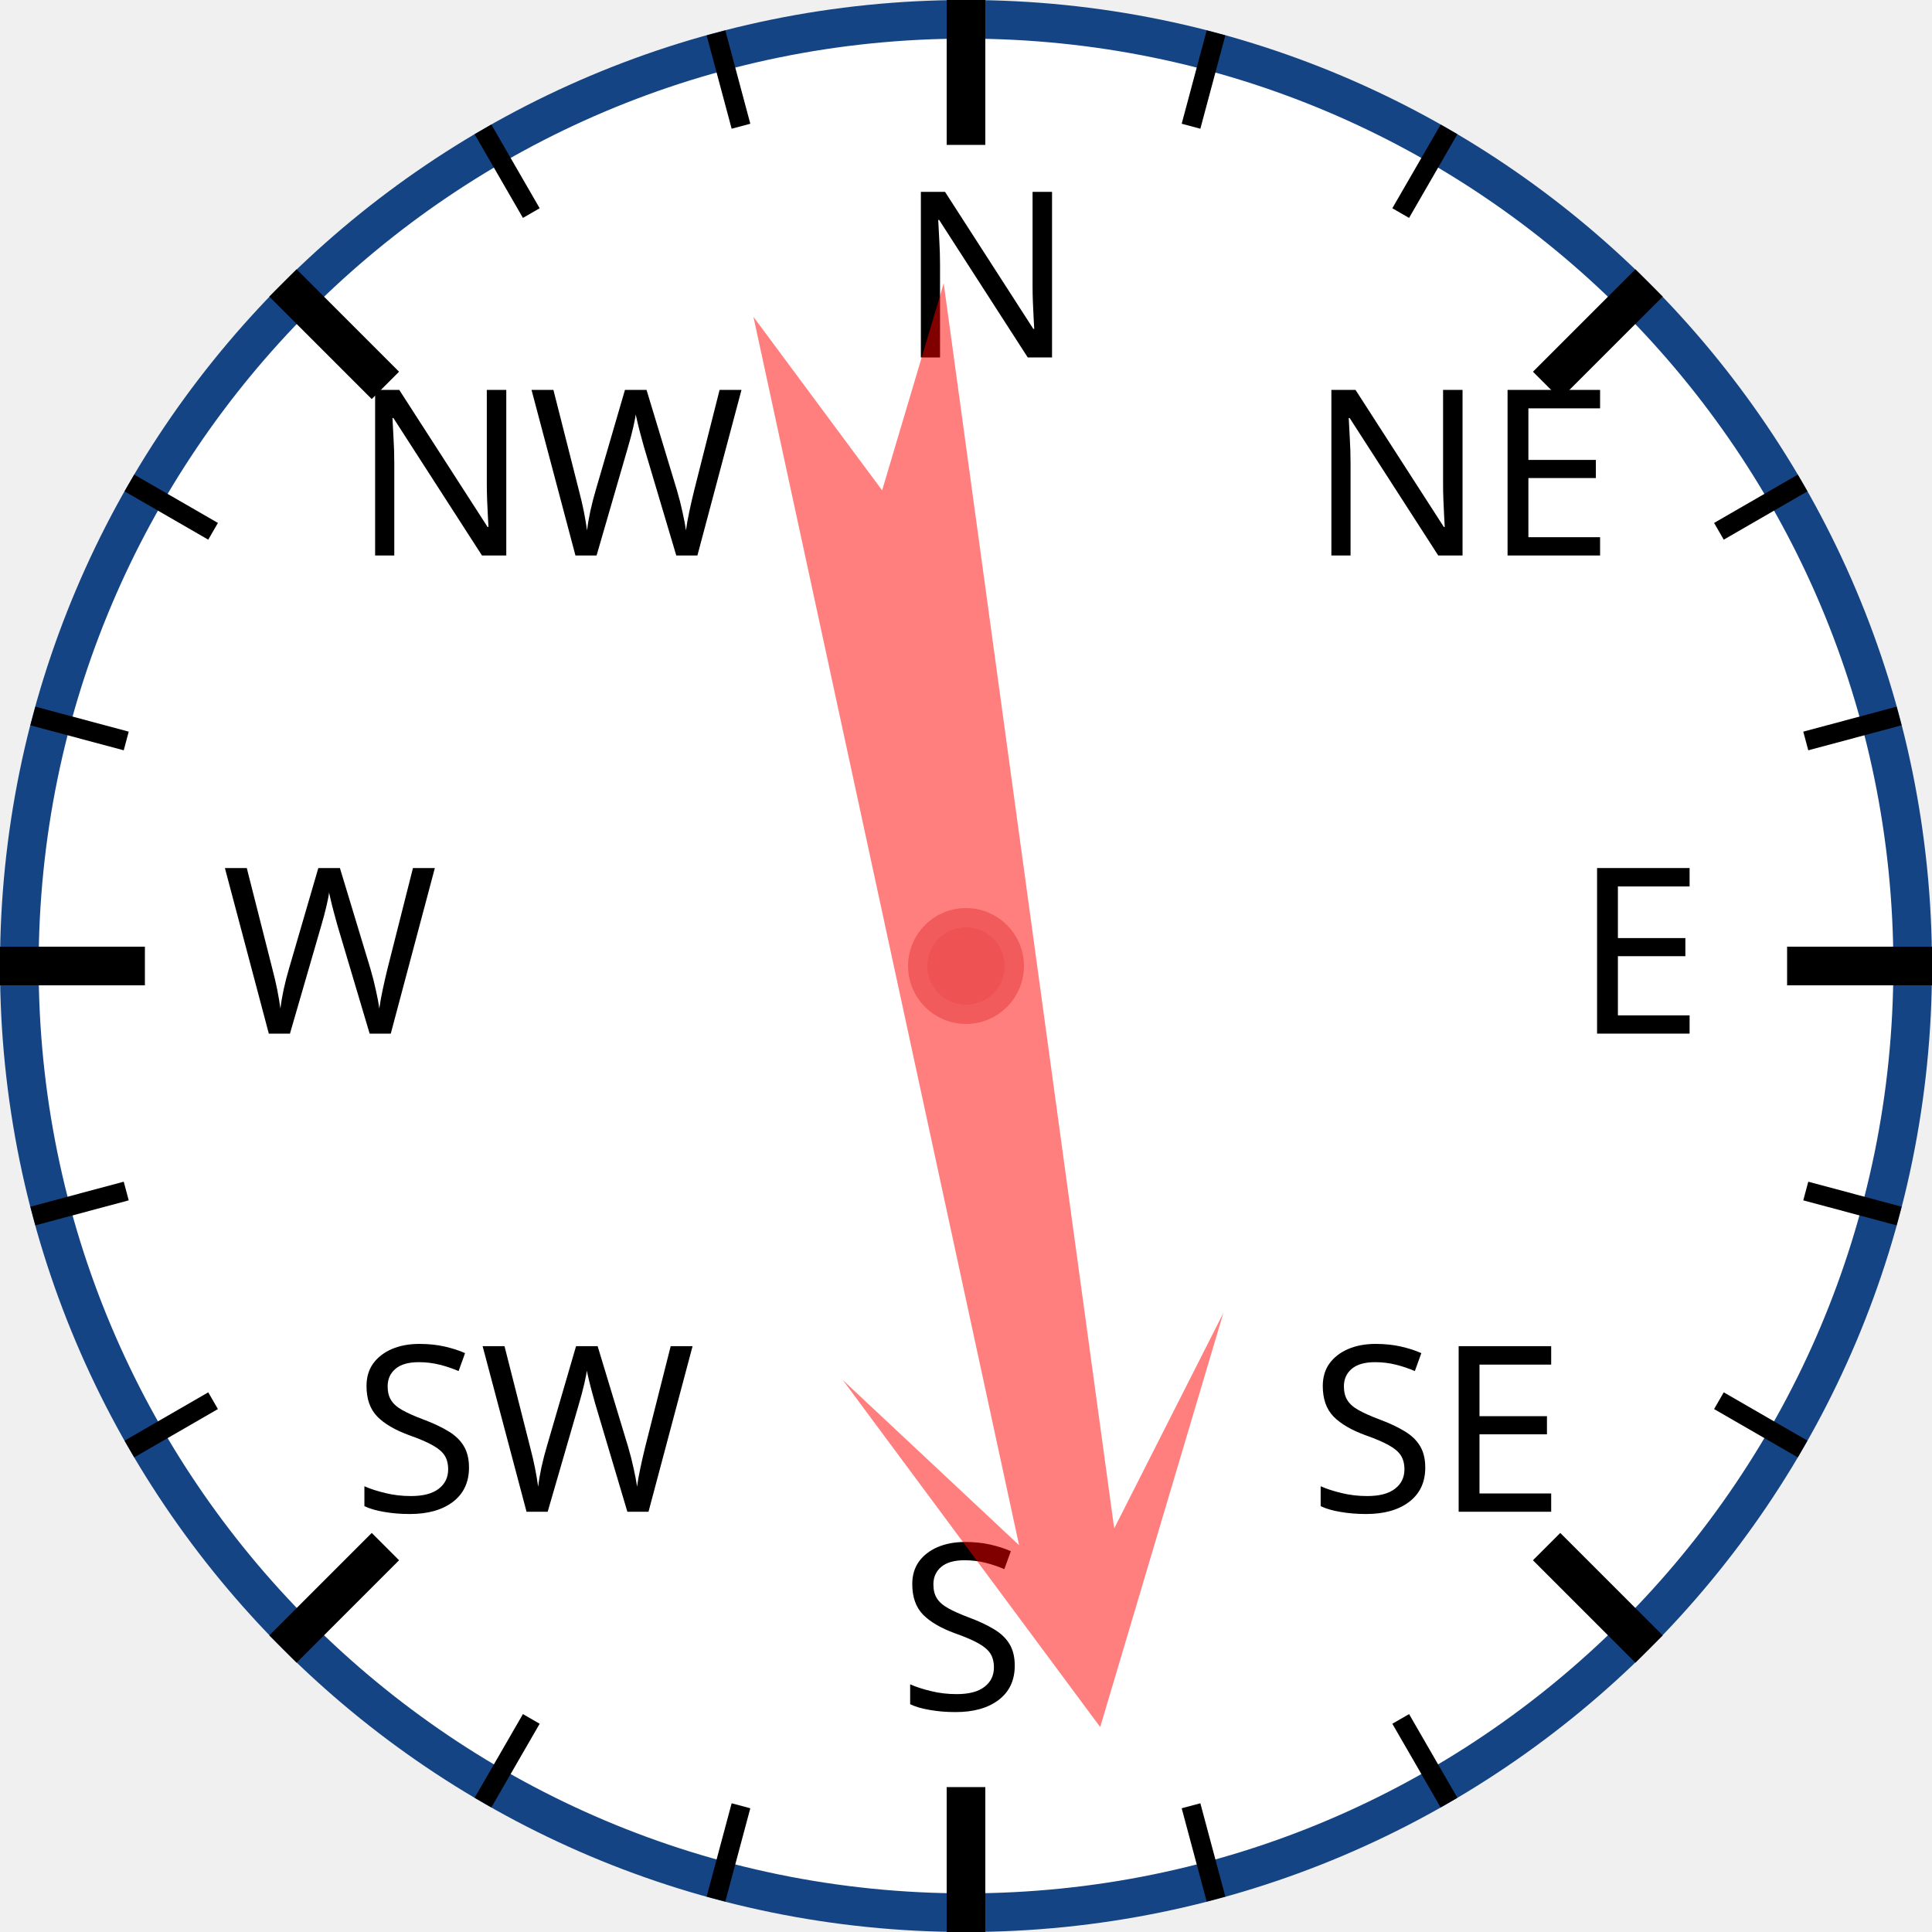
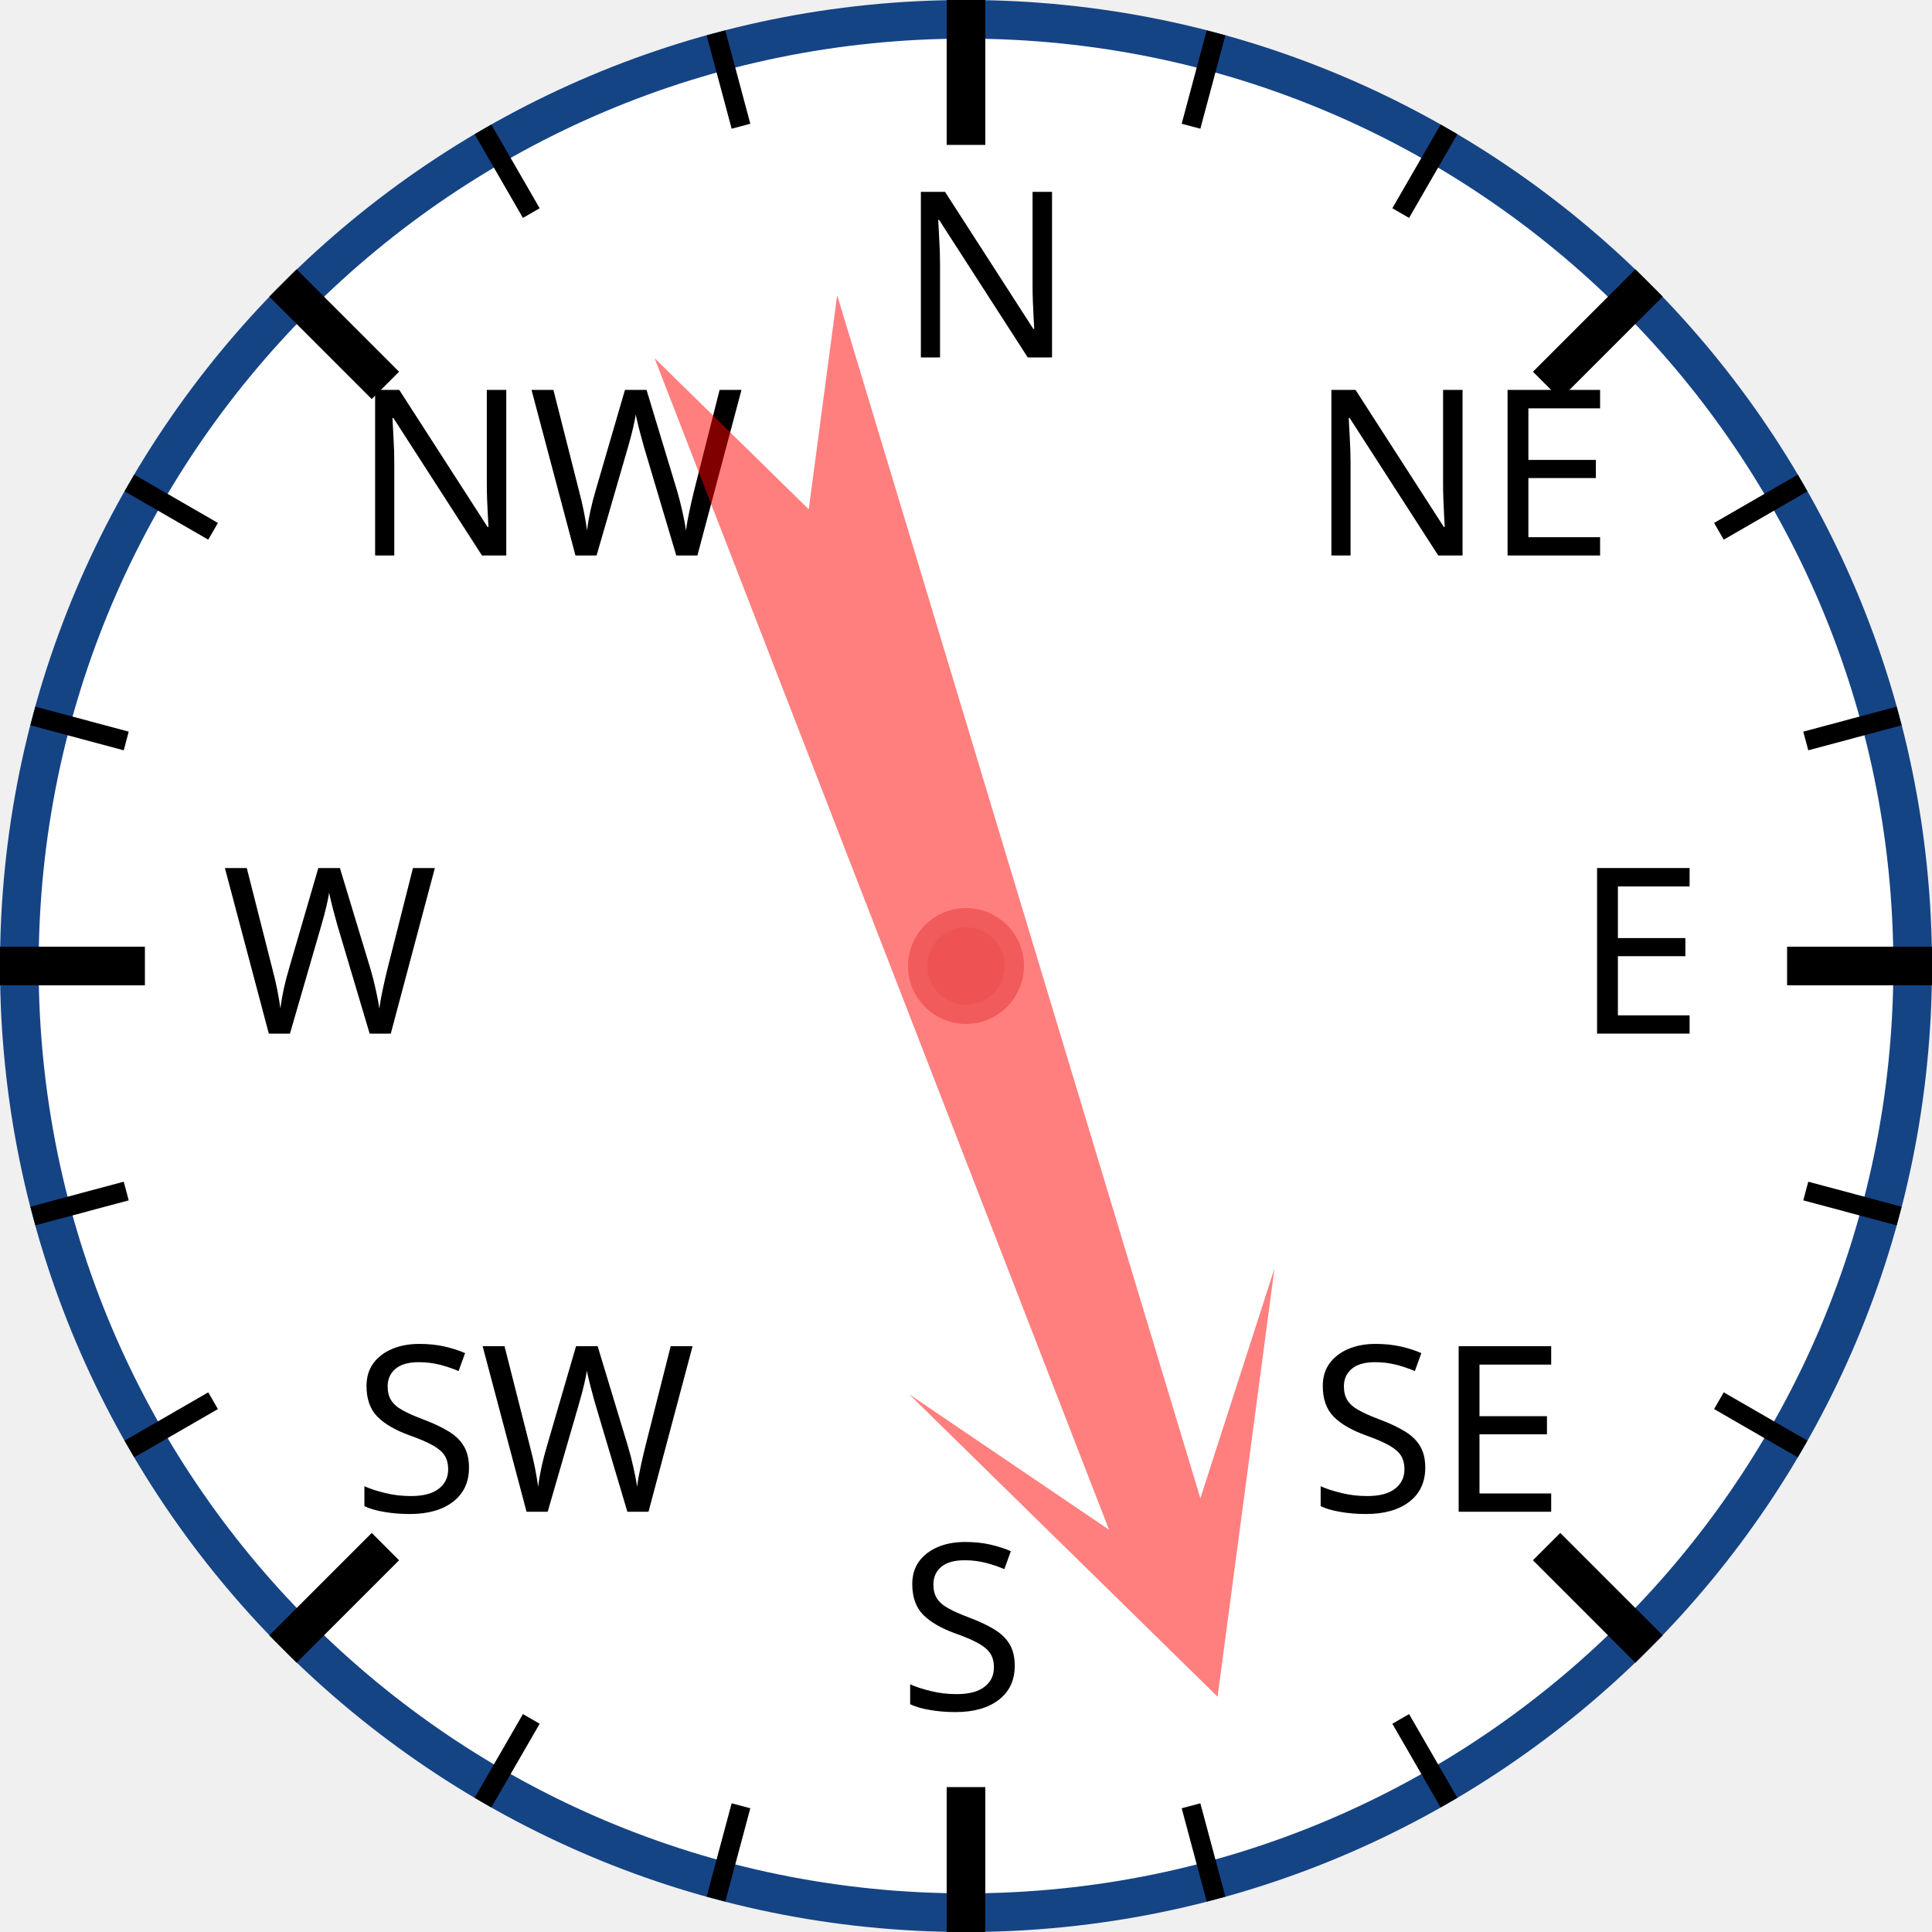
<svg xmlns="http://www.w3.org/2000/svg" width="120px" height="120px" viewBox="0 0 200 200">
  <circle cx="100" cy="100" r="98" style="fill: white; stroke: #154485; stroke-width: 4;" />
  <text x="93.0" y="37.0" style="font-family: sans-serif; font-size: 18pt;">N</text>
  <line x1="100.0" y1="0.0" x2="100.0" y2="15.0" style="stroke: black; stroke-width: 4;" />
  <line x1="74.118" y1="3.407" x2="76.706" y2="13.067" style="stroke: black; stroke-width: 2;" />
  <line x1="50" y1="13.397" x2="55" y2="22.058" style="stroke: black; stroke-width: 2;" />
  <text x="36.503" y="57.503" style="font-family: sans-serif; font-size: 18pt;">NW</text>
  <line x1="29.289" y1="29.289" x2="39.896" y2="39.896" style="stroke: black; stroke-width: 4;" />
  <line x1="13.397" y1="50" x2="22.058" y2="55" style="stroke: black; stroke-width: 2;" />
  <line x1="3.407" y1="74.118" x2="13.067" y2="76.706" style="stroke: black; stroke-width: 2;" />
  <text x="23.0" y="107.0" style="font-family: sans-serif; font-size: 18pt;">W</text>
  <line x1="0.0" y1="100.0" x2="15.0" y2="100.0" style="stroke: black; stroke-width: 4;" />
  <line x1="3.407" y1="125.882" x2="13.067" y2="123.294" style="stroke: black; stroke-width: 2;" />
  <line x1="13.397" y1="150" x2="22.058" y2="145" style="stroke: black; stroke-width: 2;" />
  <text x="36.503" y="156.497" style="font-family: sans-serif; font-size: 18pt;">SW</text>
  <line x1="29.289" y1="170.711" x2="39.896" y2="160.104" style="stroke: black; stroke-width: 4;" />
  <line x1="50" y1="186.603" x2="55" y2="177.942" style="stroke: black; stroke-width: 2;" />
  <line x1="74.118" y1="196.593" x2="76.706" y2="186.933" style="stroke: black; stroke-width: 2;" />
  <text x="93" y="177.0" style="font-family: sans-serif; font-size: 18pt;">S</text>
  <line x1="100" y1="200.0" x2="100" y2="185.0" style="stroke: black; stroke-width: 4;" />
  <line x1="125.882" y1="196.593" x2="123.294" y2="186.933" style="stroke: black; stroke-width: 2;" />
  <line x1="150.0" y1="186.603" x2="145.0" y2="177.942" style="stroke: black; stroke-width: 2;" />
  <text x="135.497" y="156.497" style="font-family: sans-serif; font-size: 18pt;">SE</text>
  <line x1="170.711" y1="170.711" x2="160.104" y2="160.104" style="stroke: black; stroke-width: 4;" />
  <line x1="186.603" y1="150" x2="177.942" y2="145" style="stroke: black; stroke-width: 2;" />
  <line x1="196.593" y1="125.882" x2="186.933" y2="123.294" style="stroke: black; stroke-width: 2;" />
  <text x="163.0" y="107" style="font-family: sans-serif; font-size: 18pt;">E</text>
  <line x1="200.0" y1="100" x2="185.0" y2="100" style="stroke: black; stroke-width: 4;" />
  <line x1="196.593" y1="74.118" x2="186.933" y2="76.706" style="stroke: black; stroke-width: 2;" />
  <line x1="186.603" y1="50" x2="177.942" y2="55" style="stroke: black; stroke-width: 2;" />
  <text x="135.497" y="57.503" style="font-family: sans-serif; font-size: 18pt;">NE</text>
  <line x1="170.711" y1="29.289" x2="160.104" y2="39.896" style="stroke: black; stroke-width: 4;" />
  <line x1="150" y1="13.397" x2="145" y2="22.058" style="stroke: black; stroke-width: 2;" />
  <line x1="125.882" y1="3.407" x2="123.294" y2="13.067" style="stroke: black; stroke-width: 2;" />
-   <polygon points="100 20 120 60 105 40 110 170 100 150 90 170 95 40 80 60" style="fill: red; fill-opacity: 0.5;" transform="rotate(170,100,100)" />
+   <polygon points="100 20 120 60 105 40 110 170 100 150 90 170 95 40 80 60" style="fill: red; fill-opacity: 0.5;" transform="rotate(161,100,100)" />
  <circle cx="100" cy="100" r="5" style="fill: #EE5252; stroke: #F25B5B; stroke-width: 2;" />
</svg>
